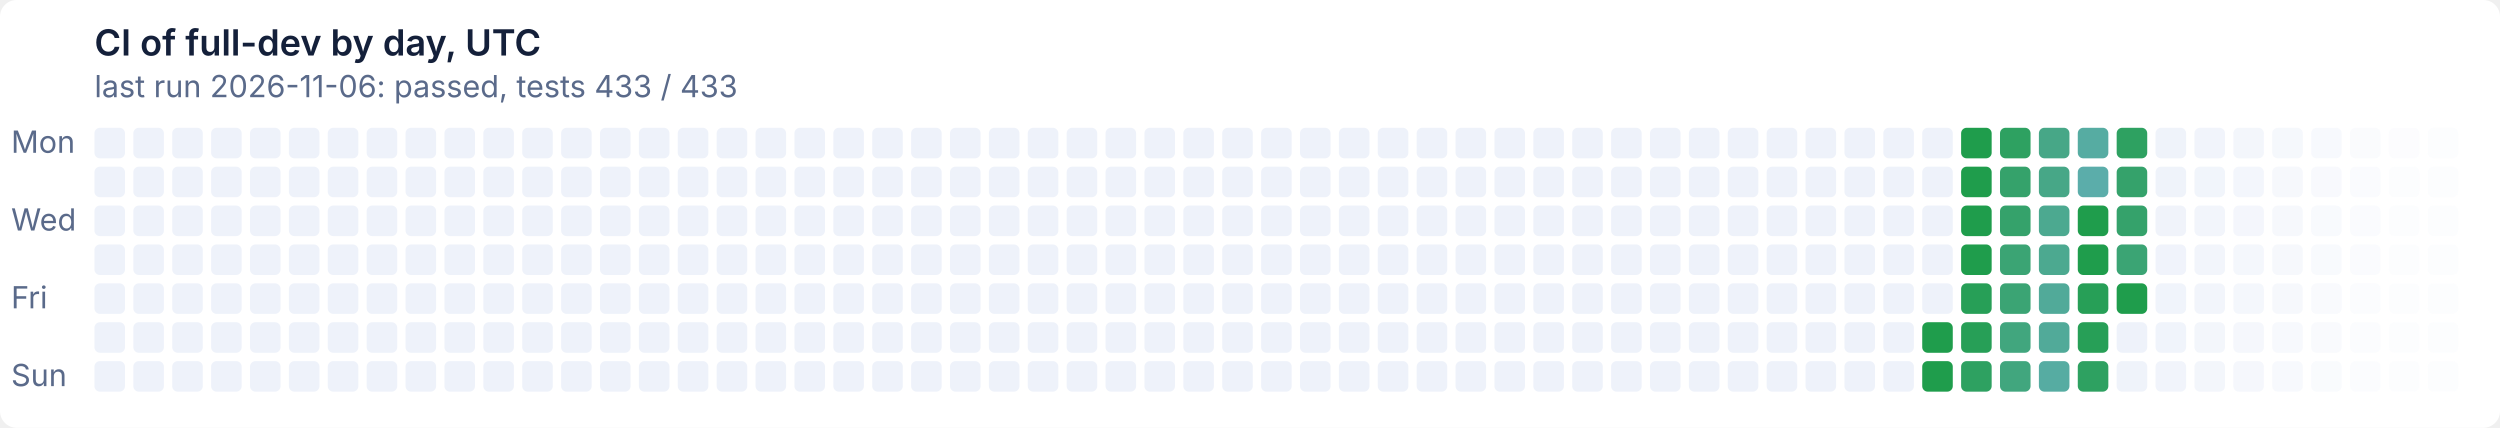
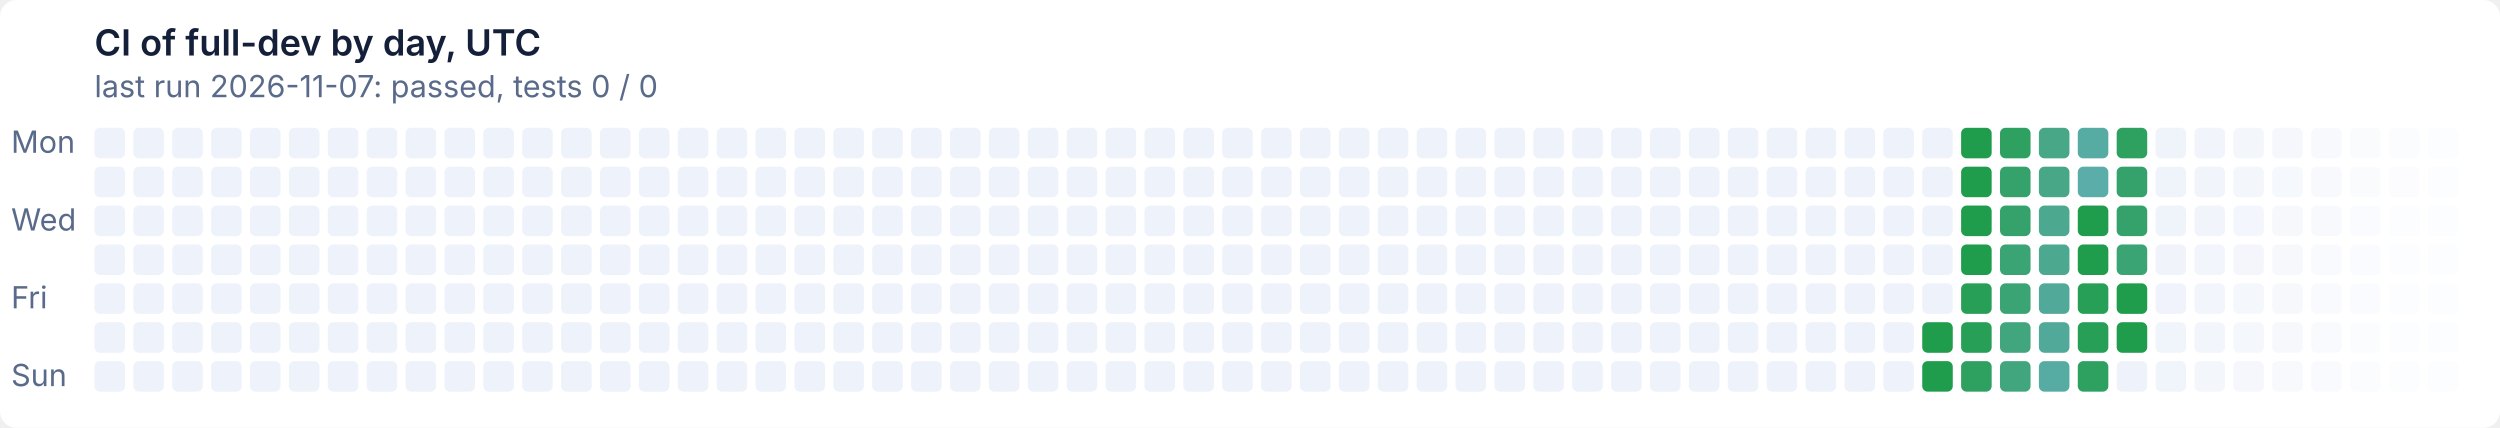
- <svg xmlns="http://www.w3.org/2000/svg" width="900" height="154" viewBox="0 0 900 154" role="img" aria-label="CI of full-dev by day, UTC: last run 2026-11-06: passed, tests 433 / 433">
+ <svg xmlns="http://www.w3.org/2000/svg" width="900" height="154" viewBox="0 0 900 154" role="img" aria-label="CI of full-dev by day, UTC: last run 2026-11-07: passed, tests 0 / 0">
  <style>text{font:11px system-ui,-apple-system,'Segoe UI',sans-serif}
.t{font-size:13px;font-weight:600}
.g{fill:#ffffff}
.x{fill:#14203a}
.m{fill:#5a6a8a}
@media (prefers-color-scheme: dark){.g{fill:#0e1526}
.x{fill:#e6ecf5}
.m{fill:#93a2bc}}
.l11d0{fill:#eef2fa}
@media (prefers-color-scheme: dark){.l11d0{fill:#141d33}}
.l0d1{fill:#1f9d4c}
@media (prefers-color-scheme: dark){.l0d1{fill:#3fb950}}
.l1d2{fill:#279f57}
@media (prefers-color-scheme: dark){.l1d2{fill:#45ba5c}}
.l2d3{fill:#2ea161}
@media (prefers-color-scheme: dark){.l2d3{fill:#4bbb67}}
.l3d4{fill:#35a26b}
@media (prefers-color-scheme: dark){.l3d4{fill:#51bc72}}
.l4d5{fill:#3ba474}
@media (prefers-color-scheme: dark){.l4d5{fill:#57bd7c}}
.l5d6{fill:#41a67e}
@media (prefers-color-scheme: dark){.l5d6{fill:#5cbe86}}
.l6d7{fill:#47a787}
@media (prefers-color-scheme: dark){.l6d7{fill:#62bf8f}}
.l7d8{fill:#4ca990}
@media (prefers-color-scheme: dark){.l7d8{fill:#67c099}}
.l8d9{fill:#51aa99}
@media (prefers-color-scheme: dark){.l8d9{fill:#6cc1a2}}
.l9d10{fill:#56aca2}
@media (prefers-color-scheme: dark){.l9d10{fill:#71c2ab}}
.l10d11{fill:#5badaa}
@media (prefers-color-scheme: dark){.l10d11{fill:#76c2b4}}</style>
  <rect class="g" width="900" height="154" rx="6" />
  <text class="t x" x="34" y="20">CI of full-dev by day, UTC</text>
-   <text class="m" x="34" y="35">last run 2026-11-06: passed, tests 433 / 433</text>
+   <text class="m" x="34" y="35">last run 2026-11-07: passed, tests 0 / 0</text>
  <text class="m" x="4" y="55">Mon</text>
  <text class="m" x="4" y="83">Wed</text>
  <text class="m" x="4" y="111">Fri</text>
  <text class="m" x="4" y="139">Sun</text>
  <rect class="l11d0" x="34" y="46" width="11" height="11" rx="2" />
  <rect class="l11d0" x="34" y="60" width="11" height="11" rx="2" />
  <rect class="l11d0" x="34" y="74" width="11" height="11" rx="2" />
  <rect class="l11d0" x="34" y="88" width="11" height="11" rx="2" />
  <rect class="l11d0" x="34" y="102" width="11" height="11" rx="2" />
  <rect class="l11d0" x="34" y="116" width="11" height="11" rx="2" />
  <rect class="l11d0" x="34" y="130" width="11" height="11" rx="2" />
  <rect class="l11d0" x="48" y="46" width="11" height="11" rx="2" />
  <rect class="l11d0" x="48" y="60" width="11" height="11" rx="2" />
  <rect class="l11d0" x="48" y="74" width="11" height="11" rx="2" />
  <rect class="l11d0" x="48" y="88" width="11" height="11" rx="2" />
  <rect class="l11d0" x="48" y="102" width="11" height="11" rx="2" />
  <rect class="l11d0" x="48" y="116" width="11" height="11" rx="2" />
  <rect class="l11d0" x="48" y="130" width="11" height="11" rx="2" />
  <rect class="l11d0" x="62" y="46" width="11" height="11" rx="2" />
  <rect class="l11d0" x="62" y="60" width="11" height="11" rx="2" />
  <rect class="l11d0" x="62" y="74" width="11" height="11" rx="2" />
  <rect class="l11d0" x="62" y="88" width="11" height="11" rx="2" />
  <rect class="l11d0" x="62" y="102" width="11" height="11" rx="2" />
  <rect class="l11d0" x="62" y="116" width="11" height="11" rx="2" />
  <rect class="l11d0" x="62" y="130" width="11" height="11" rx="2" />
  <rect class="l11d0" x="76" y="46" width="11" height="11" rx="2" />
  <rect class="l11d0" x="76" y="60" width="11" height="11" rx="2" />
  <rect class="l11d0" x="76" y="74" width="11" height="11" rx="2" />
  <rect class="l11d0" x="76" y="88" width="11" height="11" rx="2" />
  <rect class="l11d0" x="76" y="102" width="11" height="11" rx="2" />
  <rect class="l11d0" x="76" y="116" width="11" height="11" rx="2" />
  <rect class="l11d0" x="76" y="130" width="11" height="11" rx="2" />
  <rect class="l11d0" x="90" y="46" width="11" height="11" rx="2" />
  <rect class="l11d0" x="90" y="60" width="11" height="11" rx="2" />
  <rect class="l11d0" x="90" y="74" width="11" height="11" rx="2" />
  <rect class="l11d0" x="90" y="88" width="11" height="11" rx="2" />
  <rect class="l11d0" x="90" y="102" width="11" height="11" rx="2" />
  <rect class="l11d0" x="90" y="116" width="11" height="11" rx="2" />
  <rect class="l11d0" x="90" y="130" width="11" height="11" rx="2" />
  <rect class="l11d0" x="104" y="46" width="11" height="11" rx="2" />
  <rect class="l11d0" x="104" y="60" width="11" height="11" rx="2" />
  <rect class="l11d0" x="104" y="74" width="11" height="11" rx="2" />
  <rect class="l11d0" x="104" y="88" width="11" height="11" rx="2" />
  <rect class="l11d0" x="104" y="102" width="11" height="11" rx="2" />
  <rect class="l11d0" x="104" y="116" width="11" height="11" rx="2" />
  <rect class="l11d0" x="104" y="130" width="11" height="11" rx="2" />
  <rect class="l11d0" x="118" y="46" width="11" height="11" rx="2" />
  <rect class="l11d0" x="118" y="60" width="11" height="11" rx="2" />
  <rect class="l11d0" x="118" y="74" width="11" height="11" rx="2" />
  <rect class="l11d0" x="118" y="88" width="11" height="11" rx="2" />
  <rect class="l11d0" x="118" y="102" width="11" height="11" rx="2" />
  <rect class="l11d0" x="118" y="116" width="11" height="11" rx="2" />
  <rect class="l11d0" x="118" y="130" width="11" height="11" rx="2" />
  <rect class="l11d0" x="132" y="46" width="11" height="11" rx="2" />
  <rect class="l11d0" x="132" y="60" width="11" height="11" rx="2" />
  <rect class="l11d0" x="132" y="74" width="11" height="11" rx="2" />
  <rect class="l11d0" x="132" y="88" width="11" height="11" rx="2" />
  <rect class="l11d0" x="132" y="102" width="11" height="11" rx="2" />
  <rect class="l11d0" x="132" y="116" width="11" height="11" rx="2" />
  <rect class="l11d0" x="132" y="130" width="11" height="11" rx="2" />
  <rect class="l11d0" x="146" y="46" width="11" height="11" rx="2" />
  <rect class="l11d0" x="146" y="60" width="11" height="11" rx="2" />
  <rect class="l11d0" x="146" y="74" width="11" height="11" rx="2" />
  <rect class="l11d0" x="146" y="88" width="11" height="11" rx="2" />
  <rect class="l11d0" x="146" y="102" width="11" height="11" rx="2" />
  <rect class="l11d0" x="146" y="116" width="11" height="11" rx="2" />
  <rect class="l11d0" x="146" y="130" width="11" height="11" rx="2" />
  <rect class="l11d0" x="160" y="46" width="11" height="11" rx="2" />
  <rect class="l11d0" x="160" y="60" width="11" height="11" rx="2" />
  <rect class="l11d0" x="160" y="74" width="11" height="11" rx="2" />
  <rect class="l11d0" x="160" y="88" width="11" height="11" rx="2" />
  <rect class="l11d0" x="160" y="102" width="11" height="11" rx="2" />
  <rect class="l11d0" x="160" y="116" width="11" height="11" rx="2" />
  <rect class="l11d0" x="160" y="130" width="11" height="11" rx="2" />
  <rect class="l11d0" x="174" y="46" width="11" height="11" rx="2" />
  <rect class="l11d0" x="174" y="60" width="11" height="11" rx="2" />
  <rect class="l11d0" x="174" y="74" width="11" height="11" rx="2" />
  <rect class="l11d0" x="174" y="88" width="11" height="11" rx="2" />
  <rect class="l11d0" x="174" y="102" width="11" height="11" rx="2" />
  <rect class="l11d0" x="174" y="116" width="11" height="11" rx="2" />
  <rect class="l11d0" x="174" y="130" width="11" height="11" rx="2" />
  <rect class="l11d0" x="188" y="46" width="11" height="11" rx="2" />
  <rect class="l11d0" x="188" y="60" width="11" height="11" rx="2" />
  <rect class="l11d0" x="188" y="74" width="11" height="11" rx="2" />
  <rect class="l11d0" x="188" y="88" width="11" height="11" rx="2" />
  <rect class="l11d0" x="188" y="102" width="11" height="11" rx="2" />
  <rect class="l11d0" x="188" y="116" width="11" height="11" rx="2" />
  <rect class="l11d0" x="188" y="130" width="11" height="11" rx="2" />
  <rect class="l11d0" x="202" y="46" width="11" height="11" rx="2" />
  <rect class="l11d0" x="202" y="60" width="11" height="11" rx="2" />
  <rect class="l11d0" x="202" y="74" width="11" height="11" rx="2" />
  <rect class="l11d0" x="202" y="88" width="11" height="11" rx="2" />
  <rect class="l11d0" x="202" y="102" width="11" height="11" rx="2" />
  <rect class="l11d0" x="202" y="116" width="11" height="11" rx="2" />
  <rect class="l11d0" x="202" y="130" width="11" height="11" rx="2" />
  <rect class="l11d0" x="216" y="46" width="11" height="11" rx="2" />
  <rect class="l11d0" x="216" y="60" width="11" height="11" rx="2" />
  <rect class="l11d0" x="216" y="74" width="11" height="11" rx="2" />
  <rect class="l11d0" x="216" y="88" width="11" height="11" rx="2" />
  <rect class="l11d0" x="216" y="102" width="11" height="11" rx="2" />
  <rect class="l11d0" x="216" y="116" width="11" height="11" rx="2" />
  <rect class="l11d0" x="216" y="130" width="11" height="11" rx="2" />
  <rect class="l11d0" x="230" y="46" width="11" height="11" rx="2" />
  <rect class="l11d0" x="230" y="60" width="11" height="11" rx="2" />
  <rect class="l11d0" x="230" y="74" width="11" height="11" rx="2" />
  <rect class="l11d0" x="230" y="88" width="11" height="11" rx="2" />
  <rect class="l11d0" x="230" y="102" width="11" height="11" rx="2" />
  <rect class="l11d0" x="230" y="116" width="11" height="11" rx="2" />
  <rect class="l11d0" x="230" y="130" width="11" height="11" rx="2" />
  <rect class="l11d0" x="244" y="46" width="11" height="11" rx="2" />
  <rect class="l11d0" x="244" y="60" width="11" height="11" rx="2" />
  <rect class="l11d0" x="244" y="74" width="11" height="11" rx="2" />
  <rect class="l11d0" x="244" y="88" width="11" height="11" rx="2" />
  <rect class="l11d0" x="244" y="102" width="11" height="11" rx="2" />
  <rect class="l11d0" x="244" y="116" width="11" height="11" rx="2" />
  <rect class="l11d0" x="244" y="130" width="11" height="11" rx="2" />
  <rect class="l11d0" x="258" y="46" width="11" height="11" rx="2" />
  <rect class="l11d0" x="258" y="60" width="11" height="11" rx="2" />
  <rect class="l11d0" x="258" y="74" width="11" height="11" rx="2" />
  <rect class="l11d0" x="258" y="88" width="11" height="11" rx="2" />
  <rect class="l11d0" x="258" y="102" width="11" height="11" rx="2" />
  <rect class="l11d0" x="258" y="116" width="11" height="11" rx="2" />
  <rect class="l11d0" x="258" y="130" width="11" height="11" rx="2" />
  <rect class="l11d0" x="272" y="46" width="11" height="11" rx="2" />
  <rect class="l11d0" x="272" y="60" width="11" height="11" rx="2" />
  <rect class="l11d0" x="272" y="74" width="11" height="11" rx="2" />
  <rect class="l11d0" x="272" y="88" width="11" height="11" rx="2" />
  <rect class="l11d0" x="272" y="102" width="11" height="11" rx="2" />
  <rect class="l11d0" x="272" y="116" width="11" height="11" rx="2" />
  <rect class="l11d0" x="272" y="130" width="11" height="11" rx="2" />
  <rect class="l11d0" x="286" y="46" width="11" height="11" rx="2" />
  <rect class="l11d0" x="286" y="60" width="11" height="11" rx="2" />
  <rect class="l11d0" x="286" y="74" width="11" height="11" rx="2" />
  <rect class="l11d0" x="286" y="88" width="11" height="11" rx="2" />
  <rect class="l11d0" x="286" y="102" width="11" height="11" rx="2" />
  <rect class="l11d0" x="286" y="116" width="11" height="11" rx="2" />
  <rect class="l11d0" x="286" y="130" width="11" height="11" rx="2" />
  <rect class="l11d0" x="300" y="46" width="11" height="11" rx="2" />
  <rect class="l11d0" x="300" y="60" width="11" height="11" rx="2" />
  <rect class="l11d0" x="300" y="74" width="11" height="11" rx="2" />
  <rect class="l11d0" x="300" y="88" width="11" height="11" rx="2" />
  <rect class="l11d0" x="300" y="102" width="11" height="11" rx="2" />
  <rect class="l11d0" x="300" y="116" width="11" height="11" rx="2" />
  <rect class="l11d0" x="300" y="130" width="11" height="11" rx="2" />
  <rect class="l11d0" x="314" y="46" width="11" height="11" rx="2" />
  <rect class="l11d0" x="314" y="60" width="11" height="11" rx="2" />
  <rect class="l11d0" x="314" y="74" width="11" height="11" rx="2" />
  <rect class="l11d0" x="314" y="88" width="11" height="11" rx="2" />
  <rect class="l11d0" x="314" y="102" width="11" height="11" rx="2" />
  <rect class="l11d0" x="314" y="116" width="11" height="11" rx="2" />
  <rect class="l11d0" x="314" y="130" width="11" height="11" rx="2" />
  <rect class="l11d0" x="328" y="46" width="11" height="11" rx="2" />
  <rect class="l11d0" x="328" y="60" width="11" height="11" rx="2" />
  <rect class="l11d0" x="328" y="74" width="11" height="11" rx="2" />
  <rect class="l11d0" x="328" y="88" width="11" height="11" rx="2" />
  <rect class="l11d0" x="328" y="102" width="11" height="11" rx="2" />
  <rect class="l11d0" x="328" y="116" width="11" height="11" rx="2" />
  <rect class="l11d0" x="328" y="130" width="11" height="11" rx="2" />
  <rect class="l11d0" x="342" y="46" width="11" height="11" rx="2" />
  <rect class="l11d0" x="342" y="60" width="11" height="11" rx="2" />
  <rect class="l11d0" x="342" y="74" width="11" height="11" rx="2" />
  <rect class="l11d0" x="342" y="88" width="11" height="11" rx="2" />
  <rect class="l11d0" x="342" y="102" width="11" height="11" rx="2" />
  <rect class="l11d0" x="342" y="116" width="11" height="11" rx="2" />
  <rect class="l11d0" x="342" y="130" width="11" height="11" rx="2" />
  <rect class="l11d0" x="356" y="46" width="11" height="11" rx="2" />
  <rect class="l11d0" x="356" y="60" width="11" height="11" rx="2" />
  <rect class="l11d0" x="356" y="74" width="11" height="11" rx="2" />
  <rect class="l11d0" x="356" y="88" width="11" height="11" rx="2" />
  <rect class="l11d0" x="356" y="102" width="11" height="11" rx="2" />
  <rect class="l11d0" x="356" y="116" width="11" height="11" rx="2" />
  <rect class="l11d0" x="356" y="130" width="11" height="11" rx="2" />
  <rect class="l11d0" x="370" y="46" width="11" height="11" rx="2" />
  <rect class="l11d0" x="370" y="60" width="11" height="11" rx="2" />
  <rect class="l11d0" x="370" y="74" width="11" height="11" rx="2" />
  <rect class="l11d0" x="370" y="88" width="11" height="11" rx="2" />
  <rect class="l11d0" x="370" y="102" width="11" height="11" rx="2" />
  <rect class="l11d0" x="370" y="116" width="11" height="11" rx="2" />
  <rect class="l11d0" x="370" y="130" width="11" height="11" rx="2" />
  <rect class="l11d0" x="384" y="46" width="11" height="11" rx="2" />
  <rect class="l11d0" x="384" y="60" width="11" height="11" rx="2" />
  <rect class="l11d0" x="384" y="74" width="11" height="11" rx="2" />
  <rect class="l11d0" x="384" y="88" width="11" height="11" rx="2" />
  <rect class="l11d0" x="384" y="102" width="11" height="11" rx="2" />
  <rect class="l11d0" x="384" y="116" width="11" height="11" rx="2" />
  <rect class="l11d0" x="384" y="130" width="11" height="11" rx="2" />
  <rect class="l11d0" x="398" y="46" width="11" height="11" rx="2" />
  <rect class="l11d0" x="398" y="60" width="11" height="11" rx="2" />
  <rect class="l11d0" x="398" y="74" width="11" height="11" rx="2" />
  <rect class="l11d0" x="398" y="88" width="11" height="11" rx="2" />
  <rect class="l11d0" x="398" y="102" width="11" height="11" rx="2" />
  <rect class="l11d0" x="398" y="116" width="11" height="11" rx="2" />
  <rect class="l11d0" x="398" y="130" width="11" height="11" rx="2" />
  <rect class="l11d0" x="412" y="46" width="11" height="11" rx="2" />
  <rect class="l11d0" x="412" y="60" width="11" height="11" rx="2" />
  <rect class="l11d0" x="412" y="74" width="11" height="11" rx="2" />
  <rect class="l11d0" x="412" y="88" width="11" height="11" rx="2" />
  <rect class="l11d0" x="412" y="102" width="11" height="11" rx="2" />
  <rect class="l11d0" x="412" y="116" width="11" height="11" rx="2" />
  <rect class="l11d0" x="412" y="130" width="11" height="11" rx="2" />
  <rect class="l11d0" x="426" y="46" width="11" height="11" rx="2" />
  <rect class="l11d0" x="426" y="60" width="11" height="11" rx="2" />
  <rect class="l11d0" x="426" y="74" width="11" height="11" rx="2" />
  <rect class="l11d0" x="426" y="88" width="11" height="11" rx="2" />
  <rect class="l11d0" x="426" y="102" width="11" height="11" rx="2" />
  <rect class="l11d0" x="426" y="116" width="11" height="11" rx="2" />
  <rect class="l11d0" x="426" y="130" width="11" height="11" rx="2" />
  <rect class="l11d0" x="440" y="46" width="11" height="11" rx="2" />
  <rect class="l11d0" x="440" y="60" width="11" height="11" rx="2" />
  <rect class="l11d0" x="440" y="74" width="11" height="11" rx="2" />
  <rect class="l11d0" x="440" y="88" width="11" height="11" rx="2" />
  <rect class="l11d0" x="440" y="102" width="11" height="11" rx="2" />
  <rect class="l11d0" x="440" y="116" width="11" height="11" rx="2" />
  <rect class="l11d0" x="440" y="130" width="11" height="11" rx="2" />
  <rect class="l11d0" x="454" y="46" width="11" height="11" rx="2" />
  <rect class="l11d0" x="454" y="60" width="11" height="11" rx="2" />
  <rect class="l11d0" x="454" y="74" width="11" height="11" rx="2" />
  <rect class="l11d0" x="454" y="88" width="11" height="11" rx="2" />
  <rect class="l11d0" x="454" y="102" width="11" height="11" rx="2" />
  <rect class="l11d0" x="454" y="116" width="11" height="11" rx="2" />
  <rect class="l11d0" x="454" y="130" width="11" height="11" rx="2" />
  <rect class="l11d0" x="468" y="46" width="11" height="11" rx="2" />
  <rect class="l11d0" x="468" y="60" width="11" height="11" rx="2" />
  <rect class="l11d0" x="468" y="74" width="11" height="11" rx="2" />
  <rect class="l11d0" x="468" y="88" width="11" height="11" rx="2" />
  <rect class="l11d0" x="468" y="102" width="11" height="11" rx="2" />
  <rect class="l11d0" x="468" y="116" width="11" height="11" rx="2" />
  <rect class="l11d0" x="468" y="130" width="11" height="11" rx="2" />
  <rect class="l11d0" x="482" y="46" width="11" height="11" rx="2" />
  <rect class="l11d0" x="482" y="60" width="11" height="11" rx="2" />
  <rect class="l11d0" x="482" y="74" width="11" height="11" rx="2" />
  <rect class="l11d0" x="482" y="88" width="11" height="11" rx="2" />
  <rect class="l11d0" x="482" y="102" width="11" height="11" rx="2" />
  <rect class="l11d0" x="482" y="116" width="11" height="11" rx="2" />
  <rect class="l11d0" x="482" y="130" width="11" height="11" rx="2" />
  <rect class="l11d0" x="496" y="46" width="11" height="11" rx="2" />
  <rect class="l11d0" x="496" y="60" width="11" height="11" rx="2" />
  <rect class="l11d0" x="496" y="74" width="11" height="11" rx="2" />
  <rect class="l11d0" x="496" y="88" width="11" height="11" rx="2" />
  <rect class="l11d0" x="496" y="102" width="11" height="11" rx="2" />
  <rect class="l11d0" x="496" y="116" width="11" height="11" rx="2" />
  <rect class="l11d0" x="496" y="130" width="11" height="11" rx="2" />
  <rect class="l11d0" x="510" y="46" width="11" height="11" rx="2" />
  <rect class="l11d0" x="510" y="60" width="11" height="11" rx="2" />
  <rect class="l11d0" x="510" y="74" width="11" height="11" rx="2" />
  <rect class="l11d0" x="510" y="88" width="11" height="11" rx="2" />
  <rect class="l11d0" x="510" y="102" width="11" height="11" rx="2" />
  <rect class="l11d0" x="510" y="116" width="11" height="11" rx="2" />
  <rect class="l11d0" x="510" y="130" width="11" height="11" rx="2" />
  <rect class="l11d0" x="524" y="46" width="11" height="11" rx="2" />
  <rect class="l11d0" x="524" y="60" width="11" height="11" rx="2" />
  <rect class="l11d0" x="524" y="74" width="11" height="11" rx="2" />
  <rect class="l11d0" x="524" y="88" width="11" height="11" rx="2" />
  <rect class="l11d0" x="524" y="102" width="11" height="11" rx="2" />
  <rect class="l11d0" x="524" y="116" width="11" height="11" rx="2" />
  <rect class="l11d0" x="524" y="130" width="11" height="11" rx="2" />
  <rect class="l11d0" x="538" y="46" width="11" height="11" rx="2" />
  <rect class="l11d0" x="538" y="60" width="11" height="11" rx="2" />
  <rect class="l11d0" x="538" y="74" width="11" height="11" rx="2" />
  <rect class="l11d0" x="538" y="88" width="11" height="11" rx="2" />
  <rect class="l11d0" x="538" y="102" width="11" height="11" rx="2" />
  <rect class="l11d0" x="538" y="116" width="11" height="11" rx="2" />
  <rect class="l11d0" x="538" y="130" width="11" height="11" rx="2" />
  <rect class="l11d0" x="552" y="46" width="11" height="11" rx="2" />
  <rect class="l11d0" x="552" y="60" width="11" height="11" rx="2" />
  <rect class="l11d0" x="552" y="74" width="11" height="11" rx="2" />
  <rect class="l11d0" x="552" y="88" width="11" height="11" rx="2" />
  <rect class="l11d0" x="552" y="102" width="11" height="11" rx="2" />
  <rect class="l11d0" x="552" y="116" width="11" height="11" rx="2" />
  <rect class="l11d0" x="552" y="130" width="11" height="11" rx="2" />
  <rect class="l11d0" x="566" y="46" width="11" height="11" rx="2" />
  <rect class="l11d0" x="566" y="60" width="11" height="11" rx="2" />
  <rect class="l11d0" x="566" y="74" width="11" height="11" rx="2" />
  <rect class="l11d0" x="566" y="88" width="11" height="11" rx="2" />
  <rect class="l11d0" x="566" y="102" width="11" height="11" rx="2" />
  <rect class="l11d0" x="566" y="116" width="11" height="11" rx="2" />
  <rect class="l11d0" x="566" y="130" width="11" height="11" rx="2" />
  <rect class="l11d0" x="580" y="46" width="11" height="11" rx="2" />
  <rect class="l11d0" x="580" y="60" width="11" height="11" rx="2" />
  <rect class="l11d0" x="580" y="74" width="11" height="11" rx="2" />
  <rect class="l11d0" x="580" y="88" width="11" height="11" rx="2" />
  <rect class="l11d0" x="580" y="102" width="11" height="11" rx="2" />
  <rect class="l11d0" x="580" y="116" width="11" height="11" rx="2" />
  <rect class="l11d0" x="580" y="130" width="11" height="11" rx="2" />
  <rect class="l11d0" x="594" y="46" width="11" height="11" rx="2" />
  <rect class="l11d0" x="594" y="60" width="11" height="11" rx="2" />
  <rect class="l11d0" x="594" y="74" width="11" height="11" rx="2" />
  <rect class="l11d0" x="594" y="88" width="11" height="11" rx="2" />
  <rect class="l11d0" x="594" y="102" width="11" height="11" rx="2" />
  <rect class="l11d0" x="594" y="116" width="11" height="11" rx="2" />
  <rect class="l11d0" x="594" y="130" width="11" height="11" rx="2" />
  <rect class="l11d0" x="608" y="46" width="11" height="11" rx="2" />
  <rect class="l11d0" x="608" y="60" width="11" height="11" rx="2" />
  <rect class="l11d0" x="608" y="74" width="11" height="11" rx="2" />
  <rect class="l11d0" x="608" y="88" width="11" height="11" rx="2" />
  <rect class="l11d0" x="608" y="102" width="11" height="11" rx="2" />
  <rect class="l11d0" x="608" y="116" width="11" height="11" rx="2" />
  <rect class="l11d0" x="608" y="130" width="11" height="11" rx="2" />
  <rect class="l11d0" x="622" y="46" width="11" height="11" rx="2" />
  <rect class="l11d0" x="622" y="60" width="11" height="11" rx="2" />
  <rect class="l11d0" x="622" y="74" width="11" height="11" rx="2" />
  <rect class="l11d0" x="622" y="88" width="11" height="11" rx="2" />
  <rect class="l11d0" x="622" y="102" width="11" height="11" rx="2" />
  <rect class="l11d0" x="622" y="116" width="11" height="11" rx="2" />
  <rect class="l11d0" x="622" y="130" width="11" height="11" rx="2" />
  <rect class="l11d0" x="636" y="46" width="11" height="11" rx="2" />
  <rect class="l11d0" x="636" y="60" width="11" height="11" rx="2" />
  <rect class="l11d0" x="636" y="74" width="11" height="11" rx="2" />
  <rect class="l11d0" x="636" y="88" width="11" height="11" rx="2" />
  <rect class="l11d0" x="636" y="102" width="11" height="11" rx="2" />
  <rect class="l11d0" x="636" y="116" width="11" height="11" rx="2" />
  <rect class="l11d0" x="636" y="130" width="11" height="11" rx="2" />
  <rect class="l11d0" x="650" y="46" width="11" height="11" rx="2" />
  <rect class="l11d0" x="650" y="60" width="11" height="11" rx="2" />
  <rect class="l11d0" x="650" y="74" width="11" height="11" rx="2" />
  <rect class="l11d0" x="650" y="88" width="11" height="11" rx="2" />
  <rect class="l11d0" x="650" y="102" width="11" height="11" rx="2" />
  <rect class="l11d0" x="650" y="116" width="11" height="11" rx="2" />
  <rect class="l11d0" x="650" y="130" width="11" height="11" rx="2" />
  <rect class="l11d0" x="664" y="46" width="11" height="11" rx="2" />
  <rect class="l11d0" x="664" y="60" width="11" height="11" rx="2" />
  <rect class="l11d0" x="664" y="74" width="11" height="11" rx="2" />
  <rect class="l11d0" x="664" y="88" width="11" height="11" rx="2" />
  <rect class="l11d0" x="664" y="102" width="11" height="11" rx="2" />
  <rect class="l11d0" x="664" y="116" width="11" height="11" rx="2" />
  <rect class="l11d0" x="664" y="130" width="11" height="11" rx="2" />
  <rect class="l11d0" x="678" y="46" width="11" height="11" rx="2" />
  <rect class="l11d0" x="678" y="60" width="11" height="11" rx="2" />
  <rect class="l11d0" x="678" y="74" width="11" height="11" rx="2" />
  <rect class="l11d0" x="678" y="88" width="11" height="11" rx="2" />
  <rect class="l11d0" x="678" y="102" width="11" height="11" rx="2" />
  <rect class="l11d0" x="678" y="116" width="11" height="11" rx="2" />
  <rect class="l11d0" x="678" y="130" width="11" height="11" rx="2" />
  <rect class="l11d0" x="692" y="46" width="11" height="11" rx="2" />
  <rect class="l11d0" x="692" y="60" width="11" height="11" rx="2" />
  <rect class="l11d0" x="692" y="74" width="11" height="11" rx="2" />
  <rect class="l11d0" x="692" y="88" width="11" height="11" rx="2" />
  <rect class="l11d0" x="692" y="102" width="11" height="11" rx="2" />
  <rect class="l0d1" x="692" y="116" width="11" height="11" rx="2" />
  <rect class="l0d1" x="692" y="130" width="11" height="11" rx="2" />
  <rect class="l0d1" x="706" y="46" width="11" height="11" rx="2" />
  <rect class="l0d1" x="706" y="60" width="11" height="11" rx="2" />
  <rect class="l0d1" x="706" y="74" width="11" height="11" rx="2" />
  <rect class="l0d1" x="706" y="88" width="11" height="11" rx="2" />
  <rect class="l1d2" x="706" y="102" width="11" height="11" rx="2" />
  <rect class="l1d2" x="706" y="116" width="11" height="11" rx="2" />
  <rect class="l2d3" x="706" y="130" width="11" height="11" rx="2" />
  <rect class="l2d3" x="720" y="46" width="11" height="11" rx="2" />
  <rect class="l3d4" x="720" y="60" width="11" height="11" rx="2" />
  <rect class="l3d4" x="720" y="74" width="11" height="11" rx="2" />
  <rect class="l4d5" x="720" y="88" width="11" height="11" rx="2" />
  <rect class="l4d5" x="720" y="102" width="11" height="11" rx="2" />
  <rect class="l5d6" x="720" y="116" width="11" height="11" rx="2" />
  <rect class="l5d6" x="720" y="130" width="11" height="11" rx="2" />
  <rect class="l6d7" x="734" y="46" width="11" height="11" rx="2" />
  <rect class="l6d7" x="734" y="60" width="11" height="11" rx="2" />
  <rect class="l7d8" x="734" y="74" width="11" height="11" rx="2" />
  <rect class="l7d8" x="734" y="88" width="11" height="11" rx="2" />
  <rect class="l8d9" x="734" y="102" width="11" height="11" rx="2" />
  <rect class="l8d9" x="734" y="116" width="11" height="11" rx="2" />
  <rect class="l9d10" x="734" y="130" width="11" height="11" rx="2" />
  <rect class="l9d10" x="748" y="46" width="11" height="11" rx="2" />
  <rect class="l10d11" x="748" y="60" width="11" height="11" rx="2" />
  <rect class="l0d1" x="748" y="74" width="11" height="11" rx="2" />
  <rect class="l0d1" x="748" y="88" width="11" height="11" rx="2" />
  <rect class="l1d2" x="748" y="102" width="11" height="11" rx="2" />
  <rect class="l1d2" x="748" y="116" width="11" height="11" rx="2" />
  <rect class="l2d3" x="748" y="130" width="11" height="11" rx="2" />
  <rect class="l2d3" x="762" y="46" width="11" height="11" rx="2" />
  <rect class="l3d4" x="762" y="60" width="11" height="11" rx="2" />
  <rect class="l3d4" x="762" y="74" width="11" height="11" rx="2" />
  <rect class="l4d5" x="762" y="88" width="11" height="11" rx="2" />
  <rect class="l0d1" x="762" y="102" width="11" height="11" rx="2" />
-   <rect class="l11d0" x="762" y="116" width="11" height="11" rx="2" opacity="0.98" />
-   <rect class="l11d0" x="762" y="130" width="11" height="11" rx="2" opacity="0.96" />
-   <rect class="l11d0" x="776" y="46" width="11" height="11" rx="2" opacity="0.95" />
-   <rect class="l11d0" x="776" y="60" width="11" height="11" rx="2" opacity="0.93" />
-   <rect class="l11d0" x="776" y="74" width="11" height="11" rx="2" opacity="0.91" />
-   <rect class="l11d0" x="776" y="88" width="11" height="11" rx="2" opacity="0.89" />
-   <rect class="l11d0" x="776" y="102" width="11" height="11" rx="2" opacity="0.88" />
-   <rect class="l11d0" x="776" y="116" width="11" height="11" rx="2" opacity="0.86" />
-   <rect class="l11d0" x="776" y="130" width="11" height="11" rx="2" opacity="0.84" />
-   <rect class="l11d0" x="790" y="46" width="11" height="11" rx="2" opacity="0.82" />
-   <rect class="l11d0" x="790" y="60" width="11" height="11" rx="2" opacity="0.80" />
-   <rect class="l11d0" x="790" y="74" width="11" height="11" rx="2" opacity="0.79" />
-   <rect class="l11d0" x="790" y="88" width="11" height="11" rx="2" opacity="0.77" />
-   <rect class="l11d0" x="790" y="102" width="11" height="11" rx="2" opacity="0.75" />
-   <rect class="l11d0" x="790" y="116" width="11" height="11" rx="2" opacity="0.73" />
-   <rect class="l11d0" x="790" y="130" width="11" height="11" rx="2" opacity="0.71" />
-   <rect class="l11d0" x="804" y="46" width="11" height="11" rx="2" opacity="0.70" />
-   <rect class="l11d0" x="804" y="60" width="11" height="11" rx="2" opacity="0.68" />
-   <rect class="l11d0" x="804" y="74" width="11" height="11" rx="2" opacity="0.66" />
-   <rect class="l11d0" x="804" y="88" width="11" height="11" rx="2" opacity="0.64" />
-   <rect class="l11d0" x="804" y="102" width="11" height="11" rx="2" opacity="0.62" />
-   <rect class="l11d0" x="804" y="116" width="11" height="11" rx="2" opacity="0.61" />
-   <rect class="l11d0" x="804" y="130" width="11" height="11" rx="2" opacity="0.59" />
-   <rect class="l11d0" x="818" y="46" width="11" height="11" rx="2" opacity="0.57" />
-   <rect class="l11d0" x="818" y="60" width="11" height="11" rx="2" opacity="0.55" />
-   <rect class="l11d0" x="818" y="74" width="11" height="11" rx="2" opacity="0.54" />
-   <rect class="l11d0" x="818" y="88" width="11" height="11" rx="2" opacity="0.52" />
-   <rect class="l11d0" x="818" y="102" width="11" height="11" rx="2" opacity="0.50" />
-   <rect class="l11d0" x="818" y="116" width="11" height="11" rx="2" opacity="0.48" />
-   <rect class="l11d0" x="818" y="130" width="11" height="11" rx="2" opacity="0.46" />
-   <rect class="l11d0" x="832" y="46" width="11" height="11" rx="2" opacity="0.45" />
-   <rect class="l11d0" x="832" y="60" width="11" height="11" rx="2" opacity="0.43" />
-   <rect class="l11d0" x="832" y="74" width="11" height="11" rx="2" opacity="0.41" />
-   <rect class="l11d0" x="832" y="88" width="11" height="11" rx="2" opacity="0.39" />
-   <rect class="l11d0" x="832" y="102" width="11" height="11" rx="2" opacity="0.38" />
-   <rect class="l11d0" x="832" y="116" width="11" height="11" rx="2" opacity="0.36" />
-   <rect class="l11d0" x="832" y="130" width="11" height="11" rx="2" opacity="0.34" />
-   <rect class="l11d0" x="846" y="46" width="11" height="11" rx="2" opacity="0.32" />
-   <rect class="l11d0" x="846" y="60" width="11" height="11" rx="2" opacity="0.30" />
-   <rect class="l11d0" x="846" y="74" width="11" height="11" rx="2" opacity="0.29" />
-   <rect class="l11d0" x="846" y="88" width="11" height="11" rx="2" opacity="0.27" />
-   <rect class="l11d0" x="846" y="102" width="11" height="11" rx="2" opacity="0.25" />
-   <rect class="l11d0" x="846" y="116" width="11" height="11" rx="2" opacity="0.23" />
-   <rect class="l11d0" x="846" y="130" width="11" height="11" rx="2" opacity="0.21" />
-   <rect class="l11d0" x="860" y="46" width="11" height="11" rx="2" opacity="0.20" />
-   <rect class="l11d0" x="860" y="60" width="11" height="11" rx="2" opacity="0.18" />
-   <rect class="l11d0" x="860" y="74" width="11" height="11" rx="2" opacity="0.16" />
-   <rect class="l11d0" x="860" y="88" width="11" height="11" rx="2" opacity="0.15" />
+   <rect class="l0d1" x="762" y="116" width="11" height="11" rx="2" />
+   <rect class="l11d0" x="762" y="130" width="11" height="11" rx="2" opacity="0.98" />
+   <rect class="l11d0" x="776" y="46" width="11" height="11" rx="2" opacity="0.96" />
+   <rect class="l11d0" x="776" y="60" width="11" height="11" rx="2" opacity="0.95" />
+   <rect class="l11d0" x="776" y="74" width="11" height="11" rx="2" opacity="0.93" />
+   <rect class="l11d0" x="776" y="88" width="11" height="11" rx="2" opacity="0.91" />
+   <rect class="l11d0" x="776" y="102" width="11" height="11" rx="2" opacity="0.89" />
+   <rect class="l11d0" x="776" y="116" width="11" height="11" rx="2" opacity="0.88" />
+   <rect class="l11d0" x="776" y="130" width="11" height="11" rx="2" opacity="0.86" />
+   <rect class="l11d0" x="790" y="46" width="11" height="11" rx="2" opacity="0.84" />
+   <rect class="l11d0" x="790" y="60" width="11" height="11" rx="2" opacity="0.82" />
+   <rect class="l11d0" x="790" y="74" width="11" height="11" rx="2" opacity="0.80" />
+   <rect class="l11d0" x="790" y="88" width="11" height="11" rx="2" opacity="0.79" />
+   <rect class="l11d0" x="790" y="102" width="11" height="11" rx="2" opacity="0.77" />
+   <rect class="l11d0" x="790" y="116" width="11" height="11" rx="2" opacity="0.75" />
+   <rect class="l11d0" x="790" y="130" width="11" height="11" rx="2" opacity="0.73" />
+   <rect class="l11d0" x="804" y="46" width="11" height="11" rx="2" opacity="0.71" />
+   <rect class="l11d0" x="804" y="60" width="11" height="11" rx="2" opacity="0.70" />
+   <rect class="l11d0" x="804" y="74" width="11" height="11" rx="2" opacity="0.68" />
+   <rect class="l11d0" x="804" y="88" width="11" height="11" rx="2" opacity="0.66" />
+   <rect class="l11d0" x="804" y="102" width="11" height="11" rx="2" opacity="0.64" />
+   <rect class="l11d0" x="804" y="116" width="11" height="11" rx="2" opacity="0.62" />
+   <rect class="l11d0" x="804" y="130" width="11" height="11" rx="2" opacity="0.61" />
+   <rect class="l11d0" x="818" y="46" width="11" height="11" rx="2" opacity="0.59" />
+   <rect class="l11d0" x="818" y="60" width="11" height="11" rx="2" opacity="0.57" />
+   <rect class="l11d0" x="818" y="74" width="11" height="11" rx="2" opacity="0.55" />
+   <rect class="l11d0" x="818" y="88" width="11" height="11" rx="2" opacity="0.54" />
+   <rect class="l11d0" x="818" y="102" width="11" height="11" rx="2" opacity="0.52" />
+   <rect class="l11d0" x="818" y="116" width="11" height="11" rx="2" opacity="0.50" />
+   <rect class="l11d0" x="818" y="130" width="11" height="11" rx="2" opacity="0.48" />
+   <rect class="l11d0" x="832" y="46" width="11" height="11" rx="2" opacity="0.46" />
+   <rect class="l11d0" x="832" y="60" width="11" height="11" rx="2" opacity="0.45" />
+   <rect class="l11d0" x="832" y="74" width="11" height="11" rx="2" opacity="0.43" />
+   <rect class="l11d0" x="832" y="88" width="11" height="11" rx="2" opacity="0.41" />
+   <rect class="l11d0" x="832" y="102" width="11" height="11" rx="2" opacity="0.39" />
+   <rect class="l11d0" x="832" y="116" width="11" height="11" rx="2" opacity="0.38" />
+   <rect class="l11d0" x="832" y="130" width="11" height="11" rx="2" opacity="0.36" />
+   <rect class="l11d0" x="846" y="46" width="11" height="11" rx="2" opacity="0.34" />
+   <rect class="l11d0" x="846" y="60" width="11" height="11" rx="2" opacity="0.32" />
+   <rect class="l11d0" x="846" y="74" width="11" height="11" rx="2" opacity="0.30" />
+   <rect class="l11d0" x="846" y="88" width="11" height="11" rx="2" opacity="0.29" />
+   <rect class="l11d0" x="846" y="102" width="11" height="11" rx="2" opacity="0.27" />
+   <rect class="l11d0" x="846" y="116" width="11" height="11" rx="2" opacity="0.25" />
+   <rect class="l11d0" x="846" y="130" width="11" height="11" rx="2" opacity="0.23" />
+   <rect class="l11d0" x="860" y="46" width="11" height="11" rx="2" opacity="0.21" />
+   <rect class="l11d0" x="860" y="60" width="11" height="11" rx="2" opacity="0.20" />
+   <rect class="l11d0" x="860" y="74" width="11" height="11" rx="2" opacity="0.18" />
+   <rect class="l11d0" x="860" y="88" width="11" height="11" rx="2" opacity="0.16" />
  <rect class="l11d0" x="860" y="102" width="11" height="11" rx="2" opacity="0.15" />
  <rect class="l11d0" x="860" y="116" width="11" height="11" rx="2" opacity="0.15" />
  <rect class="l11d0" x="860" y="130" width="11" height="11" rx="2" opacity="0.15" />
  <rect class="l11d0" x="874" y="46" width="11" height="11" rx="2" opacity="0.15" />
  <rect class="l11d0" x="874" y="60" width="11" height="11" rx="2" opacity="0.15" />
  <rect class="l11d0" x="874" y="74" width="11" height="11" rx="2" opacity="0.15" />
  <rect class="l11d0" x="874" y="88" width="11" height="11" rx="2" opacity="0.15" />
  <rect class="l11d0" x="874" y="102" width="11" height="11" rx="2" opacity="0.15" />
  <rect class="l11d0" x="874" y="116" width="11" height="11" rx="2" opacity="0.15" />
  <rect class="l11d0" x="874" y="130" width="11" height="11" rx="2" opacity="0.15" />
</svg>
